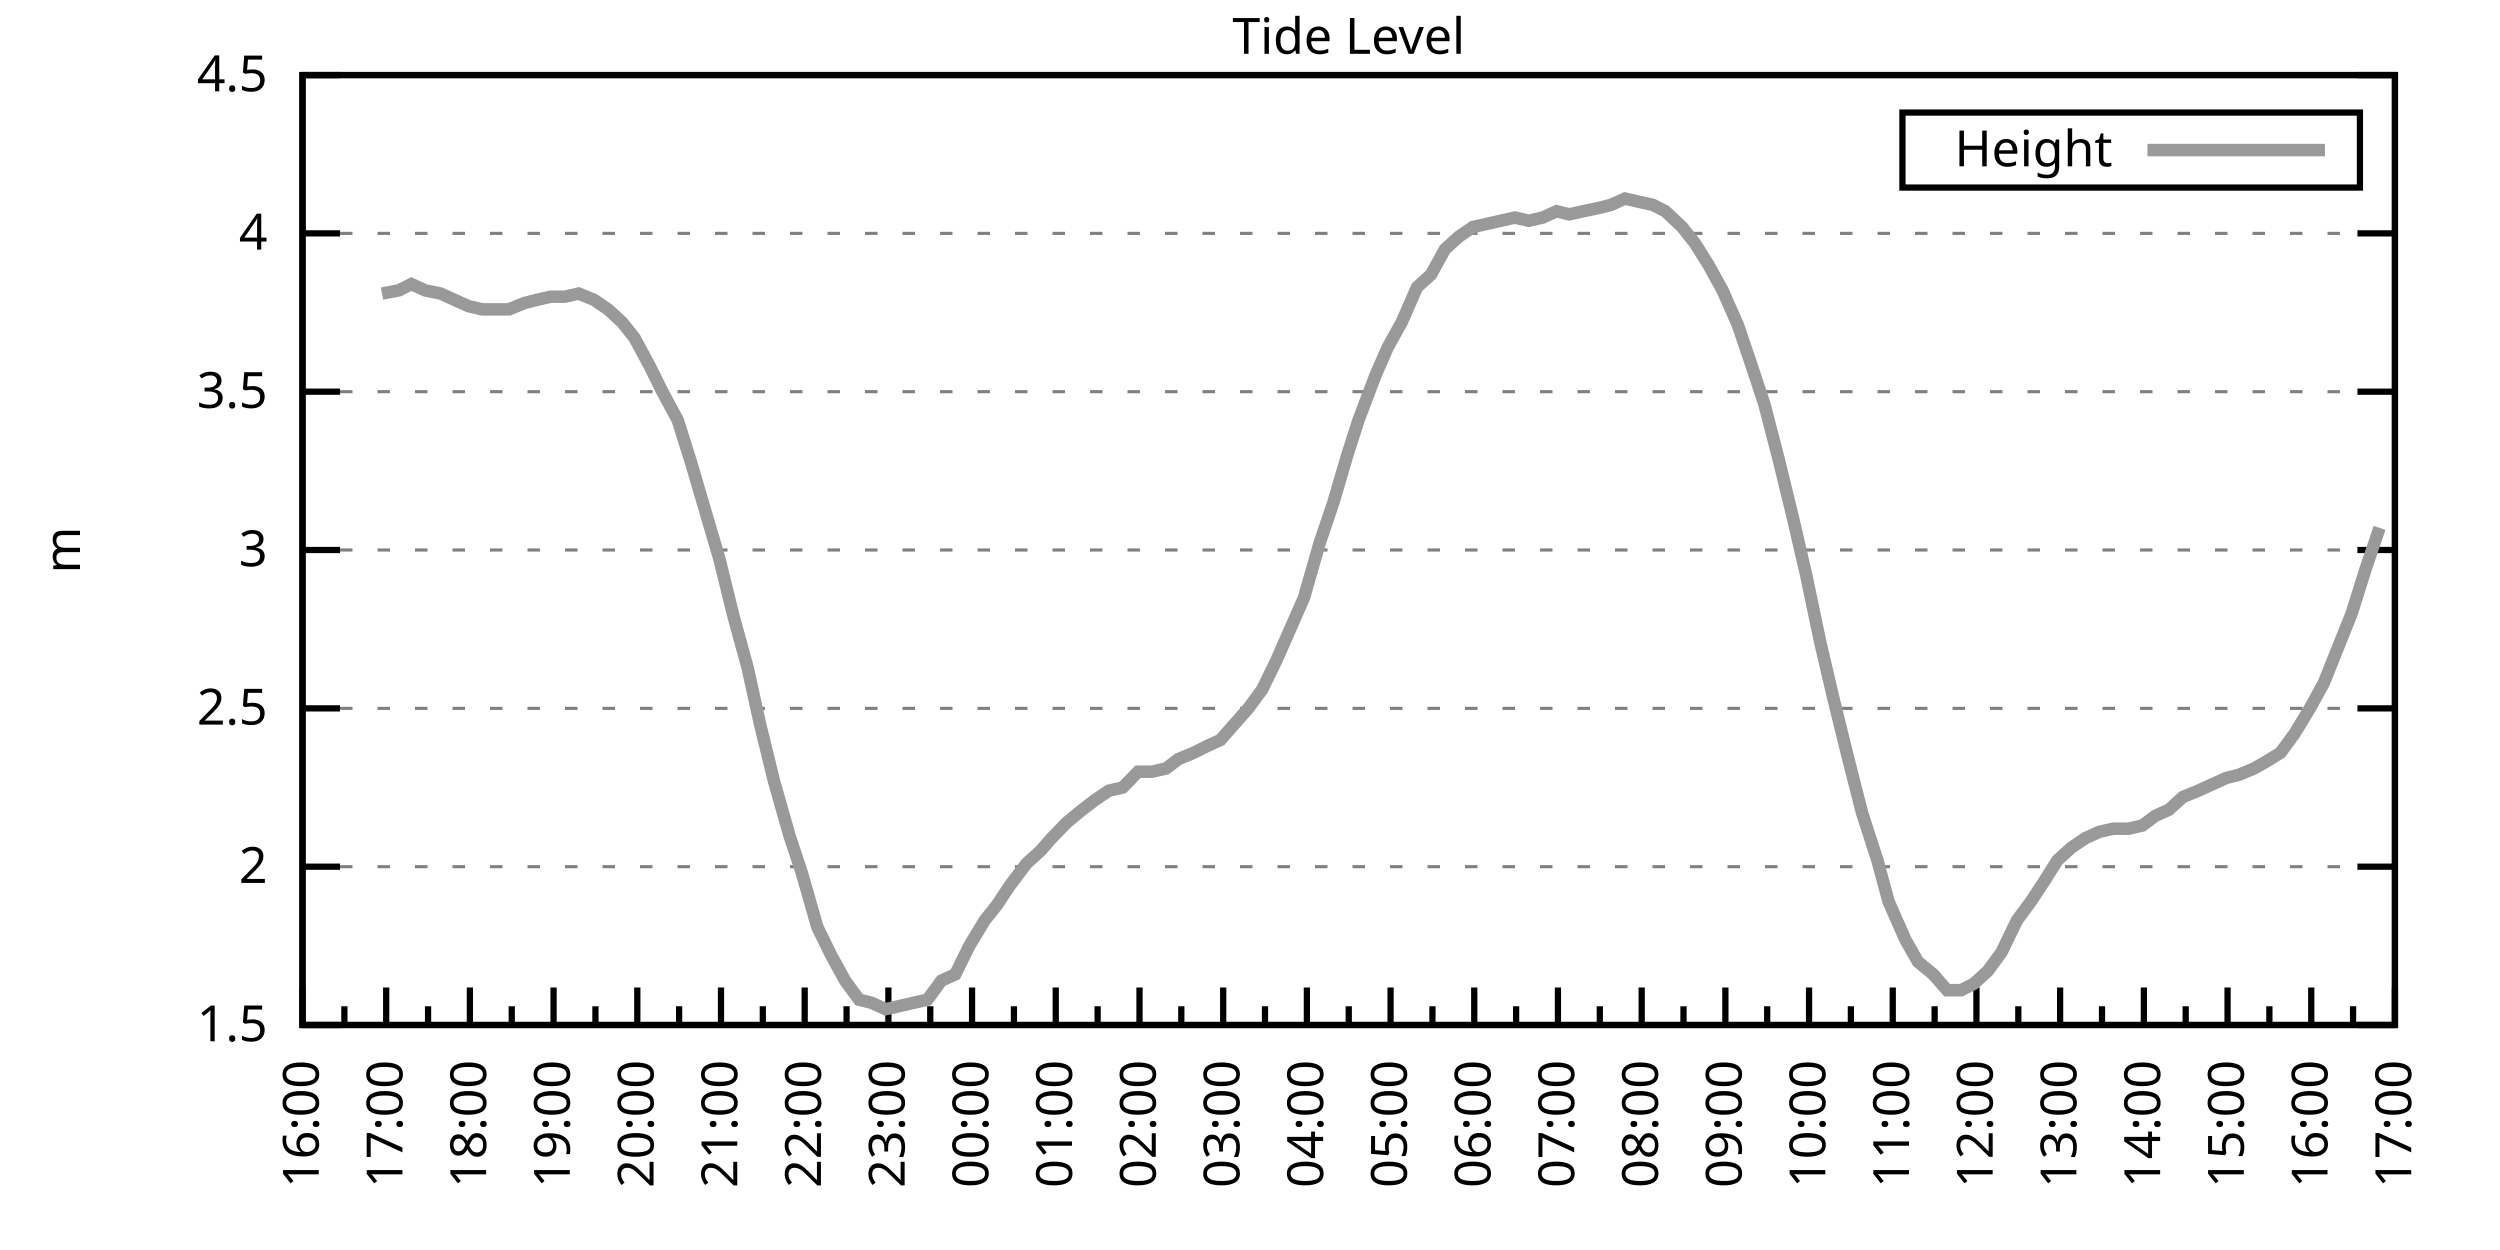
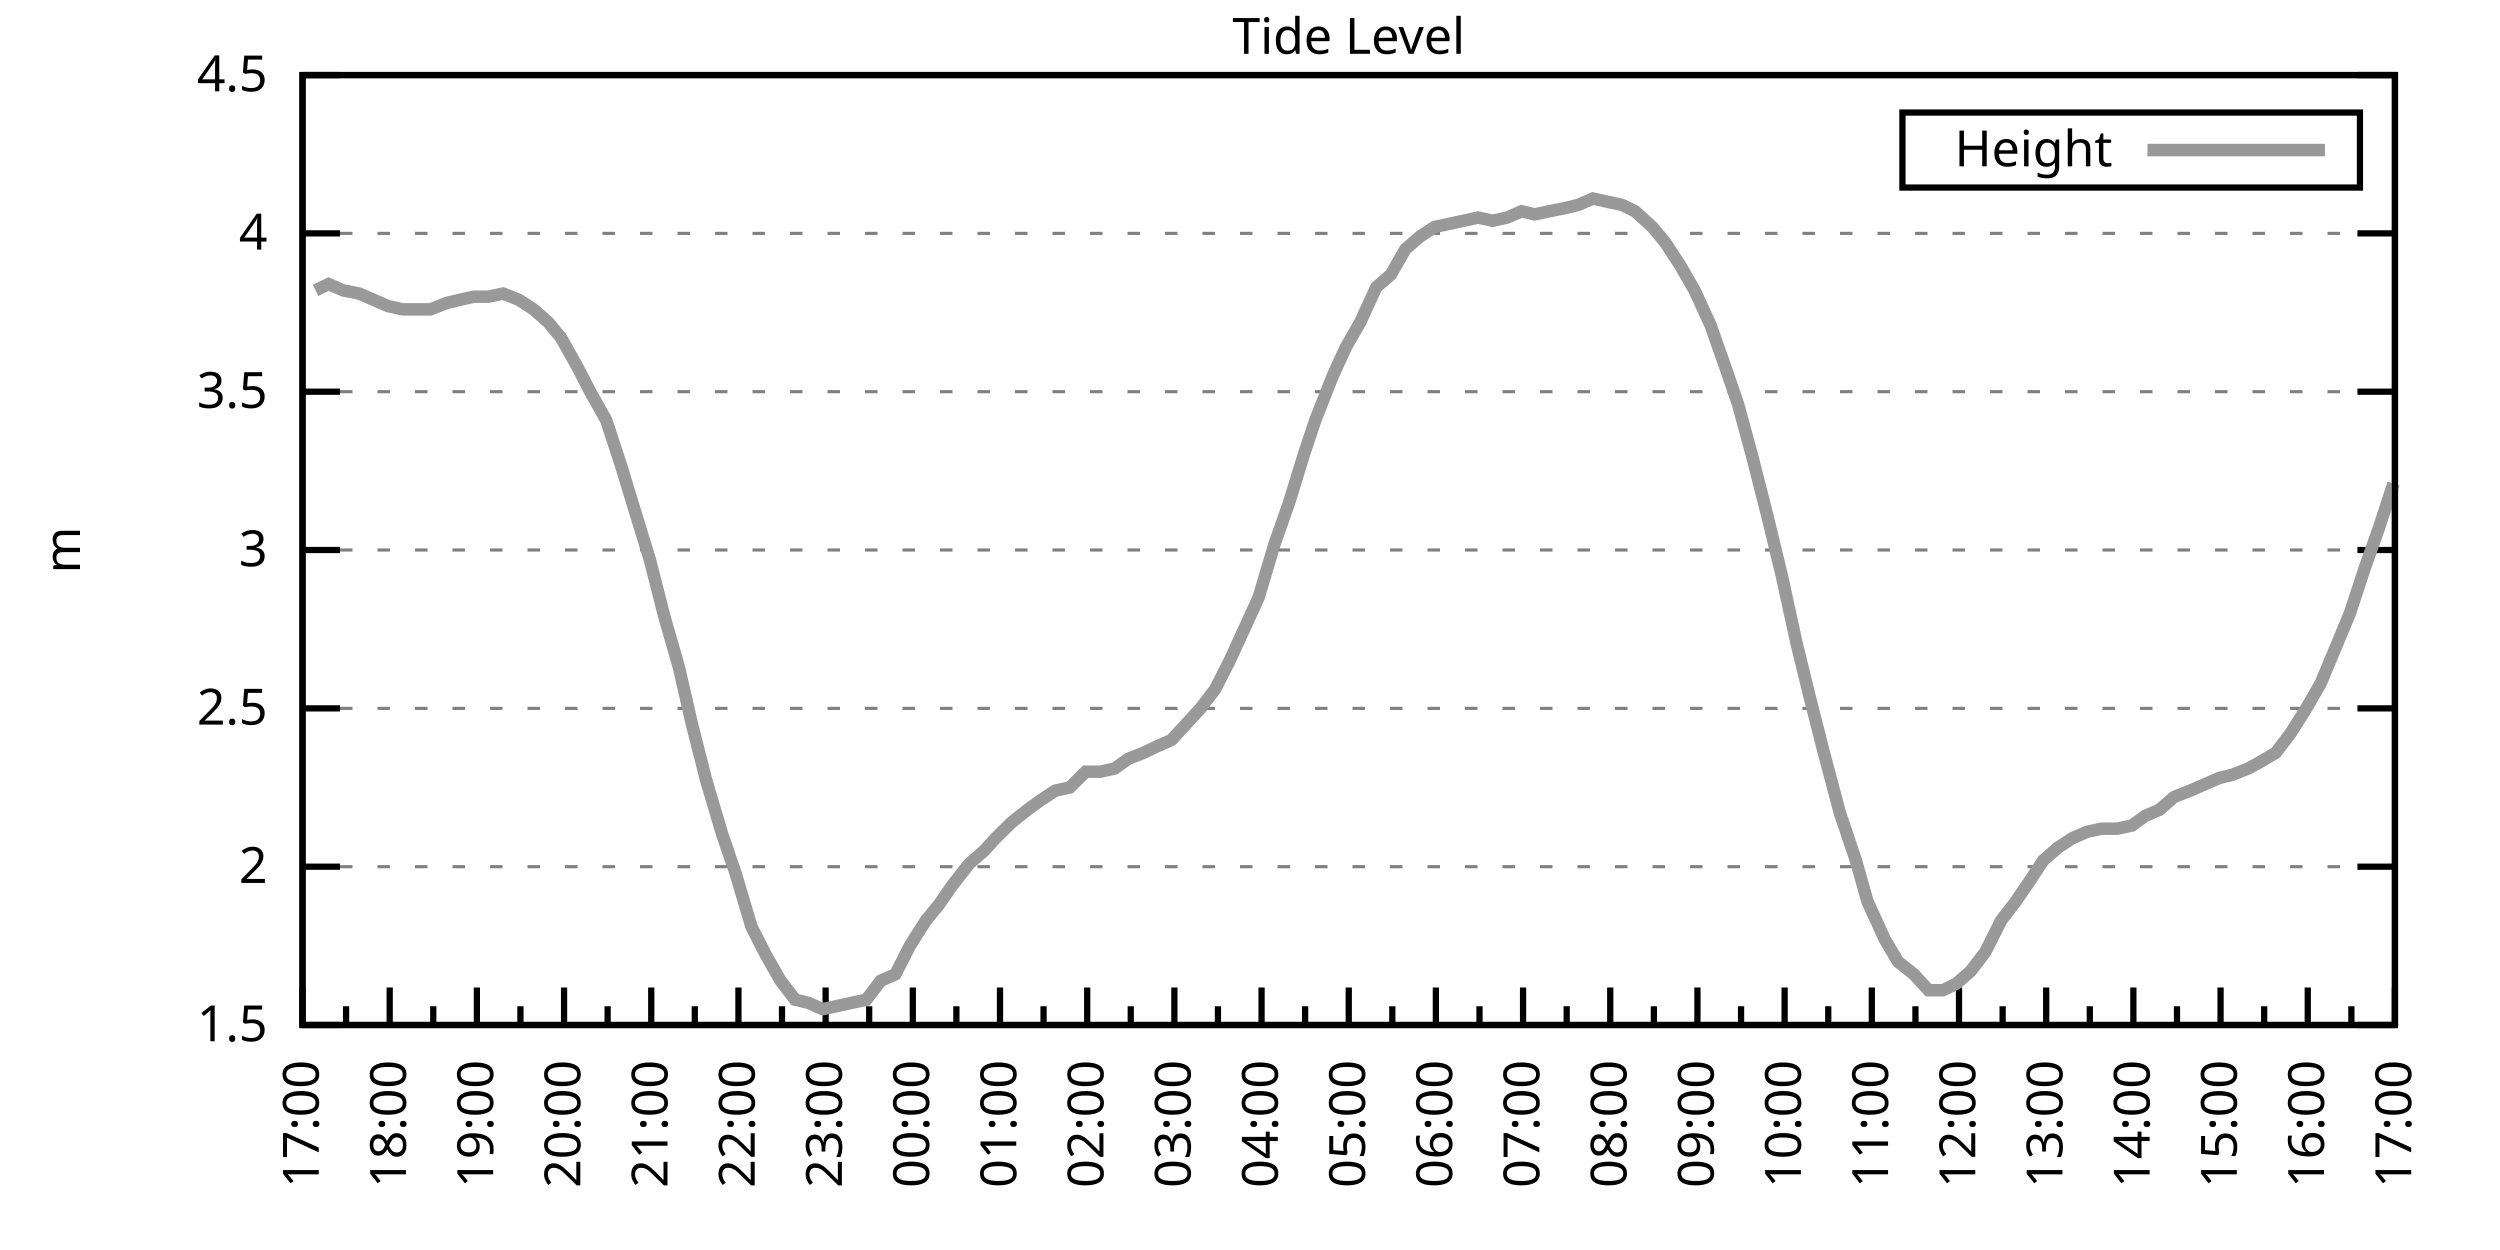
<svg xmlns="http://www.w3.org/2000/svg" xmlns:xlink="http://www.w3.org/1999/xlink" width="400" height="200" viewBox="0 0 400 200">
  <g id="gnuplot_canvas">
    <rect x="0" y="0" width="400" height="200" fill="none" />
    <defs>
      <circle id="gpDot" r="0.5" stroke-width="0.5" stroke="currentColor" />
      <path id="gpPt0" stroke-width="0.333" stroke="currentColor" d="M-1,0 h2 M0,-1 v2" />
      <path id="gpPt1" stroke-width="0.333" stroke="currentColor" d="M-1,-1 L1,1 M1,-1 L-1,1" />
      <path id="gpPt2" stroke-width="0.333" stroke="currentColor" d="M-1,0 L1,0 M0,-1 L0,1 M-1,-1 L1,1 M-1,1 L1,-1" />
      <rect id="gpPt3" stroke-width="0.333" stroke="currentColor" x="-1" y="-1" width="2" height="2" />
      <rect id="gpPt4" stroke-width="0.333" stroke="currentColor" fill="currentColor" x="-1" y="-1" width="2" height="2" />
      <circle id="gpPt5" stroke-width="0.333" stroke="currentColor" cx="0" cy="0" r="1" />
      <use xlink:href="#gpPt5" id="gpPt6" fill="currentColor" stroke="none" />
      <path id="gpPt7" stroke-width="0.333" stroke="currentColor" d="M0,-1.33 L-1.33,0.67 L1.33,0.67 z" />
      <use xlink:href="#gpPt7" id="gpPt8" fill="currentColor" stroke="none" />
      <use xlink:href="#gpPt7" id="gpPt9" stroke="currentColor" transform="rotate(180)" />
      <use xlink:href="#gpPt9" id="gpPt10" fill="currentColor" stroke="none" />
      <use xlink:href="#gpPt3" id="gpPt11" stroke="currentColor" transform="rotate(45)" />
      <use xlink:href="#gpPt11" id="gpPt12" fill="currentColor" stroke="none" />
      <path id="gpPt13" stroke-width="0.333" stroke="currentColor" d="M0,1.330 L1.265,0.411 L0.782,-1.067 L-0.782,-1.076 L-1.265,0.411 z" />
      <use xlink:href="#gpPt13" id="gpPt14" fill="currentColor" stroke="none" />
      <filter id="textbox" filterUnits="objectBoundingBox" x="0" y="0" height="1" width="1">
        <feFlood flood-color="white" flood-opacity="1" result="bgnd" />
        <feComposite in="SourceGraphic" in2="bgnd" operator="atop" />
      </filter>
      <filter id="greybox" filterUnits="objectBoundingBox" x="0" y="0" height="1" width="1">
        <feFlood flood-color="lightgrey" flood-opacity="1" result="grey" />
        <feComposite in="SourceGraphic" in2="grey" operator="atop" />
      </filter>
    </defs>
    <g fill="none" color="white" stroke="currentColor" stroke-width="1.00" stroke-linecap="butt" stroke-linejoin="miter">
</g>
    <g fill="none" color="black" stroke="currentColor" stroke-width="1.00" stroke-linecap="butt" stroke-linejoin="miter">
      <g stroke="none" shape-rendering="crispEdges">
        <polygon fill="rgb(255, 255, 255)" points="48.40,164.00 383.18,164.00 383.18,12.02 48.40,12.02 " />
      </g>
    </g>
    <g fill="none" color="black" stroke="currentColor" stroke-width="1.00" stroke-linecap="butt" stroke-linejoin="miter">
</g>
    <g fill="none" color="black" stroke="black" stroke-width="0.50" stroke-linecap="butt" stroke-linejoin="miter">
</g>
    <g fill="none" color="gray" stroke="currentColor" stroke-width="0.50" stroke-linecap="butt" stroke-linejoin="miter">
      <path stroke="gray" stroke-dasharray="2,4" class="gridline" d="M48.40,164.00 L383.19,164.00  " />
    </g>
    <g fill="none" color="gray" stroke="gray" stroke-width="1.00" stroke-linecap="butt" stroke-linejoin="miter">
</g>
    <g fill="none" color="black" stroke="currentColor" stroke-width="1.00" stroke-linecap="butt" stroke-linejoin="miter">
      <path stroke="black" d="M48.40,164.00 L54.40,164.00 M383.19,164.00 L377.19,164.00  " />
      <g transform="translate(42.80,166.60)" stroke="none" fill="black" font-family="Sans" font-size="8.00" text-anchor="end">
        <text>
          <tspan font-family="Sans"> 1.5</tspan>
        </text>
      </g>
    </g>
    <g fill="none" color="black" stroke="currentColor" stroke-width="1.00" stroke-linecap="butt" stroke-linejoin="miter">
</g>
    <g fill="none" color="black" stroke="black" stroke-width="0.50" stroke-linecap="butt" stroke-linejoin="miter">
</g>
    <g fill="none" color="gray" stroke="currentColor" stroke-width="0.50" stroke-linecap="butt" stroke-linejoin="miter">
      <path stroke="gray" stroke-dasharray="2,4" class="gridline" d="M48.40,138.67 L383.19,138.67  " />
    </g>
    <g fill="none" color="gray" stroke="gray" stroke-width="1.00" stroke-linecap="butt" stroke-linejoin="miter">
</g>
    <g fill="none" color="black" stroke="currentColor" stroke-width="1.00" stroke-linecap="butt" stroke-linejoin="miter">
      <path stroke="black" d="M48.40,138.67 L54.40,138.67 M383.19,138.67 L377.19,138.67  " />
      <g transform="translate(42.80,141.27)" stroke="none" fill="black" font-family="Sans" font-size="8.00" text-anchor="end">
        <text>
          <tspan font-family="Sans"> 2</tspan>
        </text>
      </g>
    </g>
    <g fill="none" color="black" stroke="currentColor" stroke-width="1.00" stroke-linecap="butt" stroke-linejoin="miter">
</g>
    <g fill="none" color="black" stroke="black" stroke-width="0.50" stroke-linecap="butt" stroke-linejoin="miter">
</g>
    <g fill="none" color="gray" stroke="currentColor" stroke-width="0.50" stroke-linecap="butt" stroke-linejoin="miter">
      <path stroke="gray" stroke-dasharray="2,4" class="gridline" d="M48.40,113.34 L383.19,113.34  " />
    </g>
    <g fill="none" color="gray" stroke="gray" stroke-width="1.00" stroke-linecap="butt" stroke-linejoin="miter">
</g>
    <g fill="none" color="black" stroke="currentColor" stroke-width="1.00" stroke-linecap="butt" stroke-linejoin="miter">
      <path stroke="black" d="M48.40,113.34 L54.40,113.34 M383.19,113.34 L377.19,113.34  " />
      <g transform="translate(42.80,115.94)" stroke="none" fill="black" font-family="Sans" font-size="8.00" text-anchor="end">
        <text>
          <tspan font-family="Sans"> 2.5</tspan>
        </text>
      </g>
    </g>
    <g fill="none" color="black" stroke="currentColor" stroke-width="1.00" stroke-linecap="butt" stroke-linejoin="miter">
</g>
    <g fill="none" color="black" stroke="black" stroke-width="0.50" stroke-linecap="butt" stroke-linejoin="miter">
</g>
    <g fill="none" color="gray" stroke="currentColor" stroke-width="0.50" stroke-linecap="butt" stroke-linejoin="miter">
      <path stroke="gray" stroke-dasharray="2,4" class="gridline" d="M48.40,88.00 L383.19,88.00  " />
    </g>
    <g fill="none" color="gray" stroke="gray" stroke-width="1.00" stroke-linecap="butt" stroke-linejoin="miter">
</g>
    <g fill="none" color="black" stroke="currentColor" stroke-width="1.00" stroke-linecap="butt" stroke-linejoin="miter">
      <path stroke="black" d="M48.40,88.00 L54.40,88.00 M383.19,88.00 L377.19,88.00  " />
      <g transform="translate(42.80,90.60)" stroke="none" fill="black" font-family="Sans" font-size="8.00" text-anchor="end">
        <text>
          <tspan font-family="Sans"> 3</tspan>
        </text>
      </g>
    </g>
    <g fill="none" color="black" stroke="currentColor" stroke-width="1.00" stroke-linecap="butt" stroke-linejoin="miter">
</g>
    <g fill="none" color="black" stroke="black" stroke-width="0.50" stroke-linecap="butt" stroke-linejoin="miter">
</g>
    <g fill="none" color="gray" stroke="currentColor" stroke-width="0.50" stroke-linecap="butt" stroke-linejoin="miter">
      <path stroke="gray" stroke-dasharray="2,4" class="gridline" d="M48.40,62.67 L383.19,62.67  " />
    </g>
    <g fill="none" color="gray" stroke="gray" stroke-width="1.00" stroke-linecap="butt" stroke-linejoin="miter">
</g>
    <g fill="none" color="black" stroke="currentColor" stroke-width="1.00" stroke-linecap="butt" stroke-linejoin="miter">
      <path stroke="black" d="M48.40,62.67 L54.40,62.67 M383.19,62.67 L377.19,62.67  " />
      <g transform="translate(42.80,65.27)" stroke="none" fill="black" font-family="Sans" font-size="8.00" text-anchor="end">
        <text>
          <tspan font-family="Sans"> 3.5</tspan>
        </text>
      </g>
    </g>
    <g fill="none" color="black" stroke="currentColor" stroke-width="1.00" stroke-linecap="butt" stroke-linejoin="miter">
</g>
    <g fill="none" color="black" stroke="black" stroke-width="0.50" stroke-linecap="butt" stroke-linejoin="miter">
</g>
    <g fill="none" color="gray" stroke="currentColor" stroke-width="0.50" stroke-linecap="butt" stroke-linejoin="miter">
      <path stroke="gray" stroke-dasharray="2,4" class="gridline" d="M48.40,37.34 L383.19,37.34  " />
    </g>
    <g fill="none" color="gray" stroke="gray" stroke-width="1.00" stroke-linecap="butt" stroke-linejoin="miter">
</g>
    <g fill="none" color="black" stroke="currentColor" stroke-width="1.00" stroke-linecap="butt" stroke-linejoin="miter">
      <path stroke="black" d="M48.40,37.34 L54.40,37.34 M383.19,37.34 L377.19,37.34  " />
      <g transform="translate(42.80,39.94)" stroke="none" fill="black" font-family="Sans" font-size="8.00" text-anchor="end">
        <text>
          <tspan font-family="Sans"> 4</tspan>
        </text>
      </g>
    </g>
    <g fill="none" color="black" stroke="currentColor" stroke-width="1.00" stroke-linecap="butt" stroke-linejoin="miter">
</g>
    <g fill="none" color="black" stroke="black" stroke-width="0.50" stroke-linecap="butt" stroke-linejoin="miter">
</g>
    <g fill="none" color="gray" stroke="currentColor" stroke-width="0.50" stroke-linecap="butt" stroke-linejoin="miter">
      <path stroke="gray" stroke-dasharray="2,4" class="gridline" d="M48.40,12.01 L383.19,12.01  " />
    </g>
    <g fill="none" color="gray" stroke="gray" stroke-width="1.00" stroke-linecap="butt" stroke-linejoin="miter">
</g>
    <g fill="none" color="black" stroke="currentColor" stroke-width="1.00" stroke-linecap="butt" stroke-linejoin="miter">
      <path stroke="black" d="M48.40,12.01 L54.40,12.01 M383.19,12.01 L377.19,12.01  " />
      <g transform="translate(42.80,14.61)" stroke="none" fill="black" font-family="Sans" font-size="8.00" text-anchor="end">
        <text>
          <tspan font-family="Sans"> 4.5</tspan>
        </text>
      </g>
    </g>
    <g fill="none" color="black" stroke="currentColor" stroke-width="1.00" stroke-linecap="butt" stroke-linejoin="miter">
      <path stroke="black" d="M48.40,164.00 L48.40,158.00  " />
      <g transform="translate(51.00,169.60) rotate(270)" stroke="none" fill="black" font-family="Sans" font-size="8.00" text-anchor="end">
        <text>
+           <tspan font-family="Sans">17:00</tspan>
+         </text>
+       </g>
+     </g>
+     <g fill="none" color="black" stroke="currentColor" stroke-width="1.00" stroke-linecap="butt" stroke-linejoin="miter">
+       <path stroke="black" d="M55.37,164.00 L55.37,161.00 M62.35,164.00 L62.35,158.00  " />
+       <g transform="translate(64.95,169.60) rotate(270)" stroke="none" fill="black" font-family="Sans" font-size="8.00" text-anchor="end">
+         <text>
+           <tspan font-family="Sans">18:00</tspan>
+         </text>
+       </g>
+     </g>
+     <g fill="none" color="black" stroke="currentColor" stroke-width="1.00" stroke-linecap="butt" stroke-linejoin="miter">
+       <path stroke="black" d="M69.32,164.00 L69.32,161.00 M76.30,164.00 L76.30,158.00  " />
+       <g transform="translate(78.90,169.60) rotate(270)" stroke="none" fill="black" font-family="Sans" font-size="8.00" text-anchor="end">
+         <text>
+           <tspan font-family="Sans">19:00</tspan>
+         </text>
+       </g>
+     </g>
+     <g fill="none" color="black" stroke="currentColor" stroke-width="1.00" stroke-linecap="butt" stroke-linejoin="miter">
+       <path stroke="black" d="M83.27,164.00 L83.27,161.00 M90.25,164.00 L90.25,158.00  " />
+       <g transform="translate(92.85,169.60) rotate(270)" stroke="none" fill="black" font-family="Sans" font-size="8.00" text-anchor="end">
+         <text>
+           <tspan font-family="Sans">20:00</tspan>
+         </text>
+       </g>
+     </g>
+     <g fill="none" color="black" stroke="currentColor" stroke-width="1.00" stroke-linecap="butt" stroke-linejoin="miter">
+       <path stroke="black" d="M97.22,164.00 L97.22,161.00 M104.20,164.00 L104.20,158.00  " />
+       <g transform="translate(106.80,169.60) rotate(270)" stroke="none" fill="black" font-family="Sans" font-size="8.00" text-anchor="end">
+         <text>
+           <tspan font-family="Sans">21:00</tspan>
+         </text>
+       </g>
+     </g>
+     <g fill="none" color="black" stroke="currentColor" stroke-width="1.00" stroke-linecap="butt" stroke-linejoin="miter">
+       <path stroke="black" d="M111.17,164.00 L111.17,161.00 M118.15,164.00 L118.15,158.00  " />
+       <g transform="translate(120.75,169.60) rotate(270)" stroke="none" fill="black" font-family="Sans" font-size="8.00" text-anchor="end">
+         <text>
+           <tspan font-family="Sans">22:00</tspan>
+         </text>
+       </g>
+     </g>
+     <g fill="none" color="black" stroke="currentColor" stroke-width="1.00" stroke-linecap="butt" stroke-linejoin="miter">
+       <path stroke="black" d="M125.12,164.00 L125.12,161.00 M132.10,164.00 L132.10,158.00  " />
+       <g transform="translate(134.70,169.60) rotate(270)" stroke="none" fill="black" font-family="Sans" font-size="8.00" text-anchor="end">
+         <text>
+           <tspan font-family="Sans">23:00</tspan>
+         </text>
+       </g>
+     </g>
+     <g fill="none" color="black" stroke="currentColor" stroke-width="1.00" stroke-linecap="butt" stroke-linejoin="miter">
+       <path stroke="black" d="M139.07,164.00 L139.07,161.00 M146.05,164.00 L146.05,158.00  " />
+       <g transform="translate(148.65,169.60) rotate(270)" stroke="none" fill="black" font-family="Sans" font-size="8.00" text-anchor="end">
+         <text>
+           <tspan font-family="Sans">00:00</tspan>
+         </text>
+       </g>
+     </g>
+     <g fill="none" color="black" stroke="currentColor" stroke-width="1.00" stroke-linecap="butt" stroke-linejoin="miter">
+       <path stroke="black" d="M153.02,164.00 L153.02,161.00 M160.00,164.00 L160.00,158.00  " />
+       <g transform="translate(162.60,169.60) rotate(270)" stroke="none" fill="black" font-family="Sans" font-size="8.00" text-anchor="end">
+         <text>
+           <tspan font-family="Sans">01:00</tspan>
+         </text>
+       </g>
+     </g>
+     <g fill="none" color="black" stroke="currentColor" stroke-width="1.00" stroke-linecap="butt" stroke-linejoin="miter">
+       <path stroke="black" d="M166.97,164.00 L166.97,161.00 M173.95,164.00 L173.95,158.00  " />
+       <g transform="translate(176.55,169.60) rotate(270)" stroke="none" fill="black" font-family="Sans" font-size="8.00" text-anchor="end">
+         <text>
+           <tspan font-family="Sans">02:00</tspan>
+         </text>
+       </g>
+     </g>
+     <g fill="none" color="black" stroke="currentColor" stroke-width="1.00" stroke-linecap="butt" stroke-linejoin="miter">
+       <path stroke="black" d="M180.92,164.00 L180.92,161.00 M187.90,164.00 L187.90,158.00  " />
+       <g transform="translate(190.50,169.60) rotate(270)" stroke="none" fill="black" font-family="Sans" font-size="8.00" text-anchor="end">
+         <text>
+           <tspan font-family="Sans">03:00</tspan>
+         </text>
+       </g>
+     </g>
+     <g fill="none" color="black" stroke="currentColor" stroke-width="1.00" stroke-linecap="butt" stroke-linejoin="miter">
+       <path stroke="black" d="M194.87,164.00 L194.87,161.00 M201.85,164.00 L201.85,158.00  " />
+       <g transform="translate(204.45,169.60) rotate(270)" stroke="none" fill="black" font-family="Sans" font-size="8.00" text-anchor="end">
+         <text>
+           <tspan font-family="Sans">04:00</tspan>
+         </text>
+       </g>
+     </g>
+     <g fill="none" color="black" stroke="currentColor" stroke-width="1.00" stroke-linecap="butt" stroke-linejoin="miter">
+       <path stroke="black" d="M208.82,164.00 L208.82,161.00 M215.80,164.00 L215.80,158.00  " />
+       <g transform="translate(218.40,169.60) rotate(270)" stroke="none" fill="black" font-family="Sans" font-size="8.00" text-anchor="end">
+         <text>
+           <tspan font-family="Sans">05:00</tspan>
+         </text>
+       </g>
+     </g>
+     <g fill="none" color="black" stroke="currentColor" stroke-width="1.00" stroke-linecap="butt" stroke-linejoin="miter">
+       <path stroke="black" d="M222.77,164.00 L222.77,161.00 M229.74,164.00 L229.74,158.00  " />
+       <g transform="translate(232.34,169.60) rotate(270)" stroke="none" fill="black" font-family="Sans" font-size="8.00" text-anchor="end">
+         <text>
+           <tspan font-family="Sans">06:00</tspan>
+         </text>
+       </g>
+     </g>
+     <g fill="none" color="black" stroke="currentColor" stroke-width="1.00" stroke-linecap="butt" stroke-linejoin="miter">
+       <path stroke="black" d="M236.72,164.00 L236.72,161.00 M243.69,164.00 L243.69,158.00  " />
+       <g transform="translate(246.29,169.60) rotate(270)" stroke="none" fill="black" font-family="Sans" font-size="8.00" text-anchor="end">
+         <text>
+           <tspan font-family="Sans">07:00</tspan>
+         </text>
+       </g>
+     </g>
+     <g fill="none" color="black" stroke="currentColor" stroke-width="1.00" stroke-linecap="butt" stroke-linejoin="miter">
+       <path stroke="black" d="M250.67,164.00 L250.67,161.00 M257.64,164.00 L257.64,158.00  " />
+       <g transform="translate(260.24,169.60) rotate(270)" stroke="none" fill="black" font-family="Sans" font-size="8.00" text-anchor="end">
+         <text>
+           <tspan font-family="Sans">08:00</tspan>
+         </text>
+       </g>
+     </g>
+     <g fill="none" color="black" stroke="currentColor" stroke-width="1.00" stroke-linecap="butt" stroke-linejoin="miter">
+       <path stroke="black" d="M264.62,164.00 L264.62,161.00 M271.59,164.00 L271.59,158.00  " />
+       <g transform="translate(274.19,169.60) rotate(270)" stroke="none" fill="black" font-family="Sans" font-size="8.00" text-anchor="end">
+         <text>
+           <tspan font-family="Sans">09:00</tspan>
+         </text>
+       </g>
+     </g>
+     <g fill="none" color="black" stroke="currentColor" stroke-width="1.00" stroke-linecap="butt" stroke-linejoin="miter">
+       <path stroke="black" d="M278.57,164.00 L278.57,161.00 M285.54,164.00 L285.54,158.00  " />
+       <g transform="translate(288.14,169.60) rotate(270)" stroke="none" fill="black" font-family="Sans" font-size="8.00" text-anchor="end">
+         <text>
+           <tspan font-family="Sans">10:00</tspan>
+         </text>
+       </g>
+     </g>
+     <g fill="none" color="black" stroke="currentColor" stroke-width="1.00" stroke-linecap="butt" stroke-linejoin="miter">
+       <path stroke="black" d="M292.52,164.00 L292.52,161.00 M299.49,164.00 L299.49,158.00  " />
+       <g transform="translate(302.09,169.60) rotate(270)" stroke="none" fill="black" font-family="Sans" font-size="8.00" text-anchor="end">
+         <text>
+           <tspan font-family="Sans">11:00</tspan>
+         </text>
+       </g>
+     </g>
+     <g fill="none" color="black" stroke="currentColor" stroke-width="1.00" stroke-linecap="butt" stroke-linejoin="miter">
+       <path stroke="black" d="M306.47,164.00 L306.47,161.00 M313.44,164.00 L313.44,158.00  " />
+       <g transform="translate(316.04,169.60) rotate(270)" stroke="none" fill="black" font-family="Sans" font-size="8.00" text-anchor="end">
+         <text>
+           <tspan font-family="Sans">12:00</tspan>
+         </text>
+       </g>
+     </g>
+     <g fill="none" color="black" stroke="currentColor" stroke-width="1.00" stroke-linecap="butt" stroke-linejoin="miter">
+       <path stroke="black" d="M320.42,164.00 L320.42,161.00 M327.39,164.00 L327.39,158.00  " />
+       <g transform="translate(329.99,169.60) rotate(270)" stroke="none" fill="black" font-family="Sans" font-size="8.00" text-anchor="end">
+         <text>
+           <tspan font-family="Sans">13:00</tspan>
+         </text>
+       </g>
+     </g>
+     <g fill="none" color="black" stroke="currentColor" stroke-width="1.00" stroke-linecap="butt" stroke-linejoin="miter">
+       <path stroke="black" d="M334.37,164.00 L334.37,161.00 M341.34,164.00 L341.34,158.00  " />
+       <g transform="translate(343.94,169.60) rotate(270)" stroke="none" fill="black" font-family="Sans" font-size="8.00" text-anchor="end">
+         <text>
+           <tspan font-family="Sans">14:00</tspan>
+         </text>
+       </g>
+     </g>
+     <g fill="none" color="black" stroke="currentColor" stroke-width="1.00" stroke-linecap="butt" stroke-linejoin="miter">
+       <path stroke="black" d="M348.32,164.00 L348.32,161.00 M355.29,164.00 L355.29,158.00  " />
+       <g transform="translate(357.89,169.60) rotate(270)" stroke="none" fill="black" font-family="Sans" font-size="8.00" text-anchor="end">
+         <text>
+           <tspan font-family="Sans">15:00</tspan>
+         </text>
+       </g>
+     </g>
+     <g fill="none" color="black" stroke="currentColor" stroke-width="1.00" stroke-linecap="butt" stroke-linejoin="miter">
+       <path stroke="black" d="M362.27,164.00 L362.27,161.00 M369.24,164.00 L369.24,158.00  " />
+       <g transform="translate(371.84,169.60) rotate(270)" stroke="none" fill="black" font-family="Sans" font-size="8.00" text-anchor="end">
+         <text>
          <tspan font-family="Sans">16:00</tspan>
        </text>
      </g>
    </g>
    <g fill="none" color="black" stroke="currentColor" stroke-width="1.00" stroke-linecap="butt" stroke-linejoin="miter">
-       <path stroke="black" d="M55.10,164.00 L55.10,161.00 M61.79,164.00 L61.79,158.00  " />
-       <g transform="translate(64.39,169.60) rotate(270)" stroke="none" fill="black" font-family="Sans" font-size="8.00" text-anchor="end">
-         <text>
-           <tspan font-family="Sans">17:00</tspan>
-         </text>
-       </g>
-     </g>
-     <g fill="none" color="black" stroke="currentColor" stroke-width="1.00" stroke-linecap="butt" stroke-linejoin="miter">
-       <path stroke="black" d="M68.49,164.00 L68.49,161.00 M75.18,164.00 L75.18,158.00  " />
-       <g transform="translate(77.78,169.60) rotate(270)" stroke="none" fill="black" font-family="Sans" font-size="8.00" text-anchor="end">
-         <text>
-           <tspan font-family="Sans">18:00</tspan>
-         </text>
-       </g>
-     </g>
-     <g fill="none" color="black" stroke="currentColor" stroke-width="1.00" stroke-linecap="butt" stroke-linejoin="miter">
-       <path stroke="black" d="M81.88,164.00 L81.88,161.00 M88.57,164.00 L88.57,158.00  " />
-       <g transform="translate(91.17,169.60) rotate(270)" stroke="none" fill="black" font-family="Sans" font-size="8.00" text-anchor="end">
-         <text>
-           <tspan font-family="Sans">19:00</tspan>
-         </text>
-       </g>
-     </g>
-     <g fill="none" color="black" stroke="currentColor" stroke-width="1.00" stroke-linecap="butt" stroke-linejoin="miter">
-       <path stroke="black" d="M95.27,164.00 L95.27,161.00 M101.97,164.00 L101.97,158.00  " />
-       <g transform="translate(104.57,169.60) rotate(270)" stroke="none" fill="black" font-family="Sans" font-size="8.00" text-anchor="end">
-         <text>
-           <tspan font-family="Sans">20:00</tspan>
-         </text>
-       </g>
-     </g>
-     <g fill="none" color="black" stroke="currentColor" stroke-width="1.00" stroke-linecap="butt" stroke-linejoin="miter">
-       <path stroke="black" d="M108.66,164.00 L108.66,161.00 M115.36,164.00 L115.36,158.00  " />
-       <g transform="translate(117.96,169.60) rotate(270)" stroke="none" fill="black" font-family="Sans" font-size="8.00" text-anchor="end">
-         <text>
-           <tspan font-family="Sans">21:00</tspan>
-         </text>
-       </g>
-     </g>
-     <g fill="none" color="black" stroke="currentColor" stroke-width="1.00" stroke-linecap="butt" stroke-linejoin="miter">
-       <path stroke="black" d="M122.05,164.00 L122.05,161.00 M128.75,164.00 L128.75,158.00  " />
-       <g transform="translate(131.35,169.60) rotate(270)" stroke="none" fill="black" font-family="Sans" font-size="8.00" text-anchor="end">
-         <text>
-           <tspan font-family="Sans">22:00</tspan>
-         </text>
-       </g>
-     </g>
-     <g fill="none" color="black" stroke="currentColor" stroke-width="1.00" stroke-linecap="butt" stroke-linejoin="miter">
-       <path stroke="black" d="M135.45,164.00 L135.45,161.00 M142.14,164.00 L142.14,158.00  " />
-       <g transform="translate(144.74,169.60) rotate(270)" stroke="none" fill="black" font-family="Sans" font-size="8.00" text-anchor="end">
-         <text>
-           <tspan font-family="Sans">23:00</tspan>
-         </text>
-       </g>
-     </g>
-     <g fill="none" color="black" stroke="currentColor" stroke-width="1.00" stroke-linecap="butt" stroke-linejoin="miter">
-       <path stroke="black" d="M148.84,164.00 L148.84,161.00 M155.53,164.00 L155.53,158.00  " />
-       <g transform="translate(158.13,169.60) rotate(270)" stroke="none" fill="black" font-family="Sans" font-size="8.00" text-anchor="end">
-         <text>
-           <tspan font-family="Sans">00:00</tspan>
-         </text>
-       </g>
-     </g>
-     <g fill="none" color="black" stroke="currentColor" stroke-width="1.00" stroke-linecap="butt" stroke-linejoin="miter">
-       <path stroke="black" d="M162.23,164.00 L162.23,161.00 M168.92,164.00 L168.92,158.00  " />
-       <g transform="translate(171.52,169.60) rotate(270)" stroke="none" fill="black" font-family="Sans" font-size="8.00" text-anchor="end">
-         <text>
-           <tspan font-family="Sans">01:00</tspan>
-         </text>
-       </g>
-     </g>
-     <g fill="none" color="black" stroke="currentColor" stroke-width="1.00" stroke-linecap="butt" stroke-linejoin="miter">
-       <path stroke="black" d="M175.62,164.00 L175.62,161.00 M182.32,164.00 L182.32,158.00  " />
-       <g transform="translate(184.92,169.60) rotate(270)" stroke="none" fill="black" font-family="Sans" font-size="8.00" text-anchor="end">
-         <text>
-           <tspan font-family="Sans">02:00</tspan>
-         </text>
-       </g>
-     </g>
-     <g fill="none" color="black" stroke="currentColor" stroke-width="1.00" stroke-linecap="butt" stroke-linejoin="miter">
-       <path stroke="black" d="M189.01,164.00 L189.01,161.00 M195.71,164.00 L195.71,158.00  " />
-       <g transform="translate(198.31,169.60) rotate(270)" stroke="none" fill="black" font-family="Sans" font-size="8.00" text-anchor="end">
-         <text>
-           <tspan font-family="Sans">03:00</tspan>
-         </text>
-       </g>
-     </g>
-     <g fill="none" color="black" stroke="currentColor" stroke-width="1.00" stroke-linecap="butt" stroke-linejoin="miter">
-       <path stroke="black" d="M202.40,164.00 L202.40,161.00 M209.10,164.00 L209.10,158.00  " />
-       <g transform="translate(211.70,169.60) rotate(270)" stroke="none" fill="black" font-family="Sans" font-size="8.00" text-anchor="end">
-         <text>
-           <tspan font-family="Sans">04:00</tspan>
-         </text>
-       </g>
-     </g>
-     <g fill="none" color="black" stroke="currentColor" stroke-width="1.00" stroke-linecap="butt" stroke-linejoin="miter">
-       <path stroke="black" d="M215.80,164.00 L215.80,161.00 M222.49,164.00 L222.49,158.00  " />
-       <g transform="translate(225.09,169.60) rotate(270)" stroke="none" fill="black" font-family="Sans" font-size="8.00" text-anchor="end">
-         <text>
-           <tspan font-family="Sans">05:00</tspan>
-         </text>
-       </g>
-     </g>
-     <g fill="none" color="black" stroke="currentColor" stroke-width="1.00" stroke-linecap="butt" stroke-linejoin="miter">
-       <path stroke="black" d="M229.19,164.00 L229.19,161.00 M235.88,164.00 L235.88,158.00  " />
-       <g transform="translate(238.48,169.60) rotate(270)" stroke="none" fill="black" font-family="Sans" font-size="8.00" text-anchor="end">
-         <text>
-           <tspan font-family="Sans">06:00</tspan>
-         </text>
-       </g>
-     </g>
-     <g fill="none" color="black" stroke="currentColor" stroke-width="1.00" stroke-linecap="butt" stroke-linejoin="miter">
-       <path stroke="black" d="M242.58,164.00 L242.58,161.00 M249.27,164.00 L249.27,158.00  " />
-       <g transform="translate(251.87,169.60) rotate(270)" stroke="none" fill="black" font-family="Sans" font-size="8.00" text-anchor="end">
-         <text>
-           <tspan font-family="Sans">07:00</tspan>
-         </text>
-       </g>
-     </g>
-     <g fill="none" color="black" stroke="currentColor" stroke-width="1.00" stroke-linecap="butt" stroke-linejoin="miter">
-       <path stroke="black" d="M255.97,164.00 L255.97,161.00 M262.67,164.00 L262.67,158.00  " />
-       <g transform="translate(265.27,169.60) rotate(270)" stroke="none" fill="black" font-family="Sans" font-size="8.00" text-anchor="end">
-         <text>
-           <tspan font-family="Sans">08:00</tspan>
-         </text>
-       </g>
-     </g>
-     <g fill="none" color="black" stroke="currentColor" stroke-width="1.00" stroke-linecap="butt" stroke-linejoin="miter">
-       <path stroke="black" d="M269.36,164.00 L269.36,161.00 M276.06,164.00 L276.06,158.00  " />
-       <g transform="translate(278.66,169.60) rotate(270)" stroke="none" fill="black" font-family="Sans" font-size="8.00" text-anchor="end">
-         <text>
-           <tspan font-family="Sans">09:00</tspan>
-         </text>
-       </g>
-     </g>
-     <g fill="none" color="black" stroke="currentColor" stroke-width="1.00" stroke-linecap="butt" stroke-linejoin="miter">
-       <path stroke="black" d="M282.75,164.00 L282.75,161.00 M289.45,164.00 L289.45,158.00  " />
-       <g transform="translate(292.05,169.60) rotate(270)" stroke="none" fill="black" font-family="Sans" font-size="8.00" text-anchor="end">
-         <text>
-           <tspan font-family="Sans">10:00</tspan>
-         </text>
-       </g>
-     </g>
-     <g fill="none" color="black" stroke="currentColor" stroke-width="1.00" stroke-linecap="butt" stroke-linejoin="miter">
-       <path stroke="black" d="M296.14,164.00 L296.14,161.00 M302.84,164.00 L302.84,158.00  " />
-       <g transform="translate(305.44,169.60) rotate(270)" stroke="none" fill="black" font-family="Sans" font-size="8.00" text-anchor="end">
-         <text>
-           <tspan font-family="Sans">11:00</tspan>
-         </text>
-       </g>
-     </g>
-     <g fill="none" color="black" stroke="currentColor" stroke-width="1.00" stroke-linecap="butt" stroke-linejoin="miter">
-       <path stroke="black" d="M309.54,164.00 L309.54,161.00 M316.23,164.00 L316.23,158.00  " />
-       <g transform="translate(318.83,169.60) rotate(270)" stroke="none" fill="black" font-family="Sans" font-size="8.00" text-anchor="end">
-         <text>
-           <tspan font-family="Sans">12:00</tspan>
-         </text>
-       </g>
-     </g>
-     <g fill="none" color="black" stroke="currentColor" stroke-width="1.00" stroke-linecap="butt" stroke-linejoin="miter">
-       <path stroke="black" d="M322.93,164.00 L322.93,161.00 M329.62,164.00 L329.62,158.00  " />
-       <g transform="translate(332.22,169.60) rotate(270)" stroke="none" fill="black" font-family="Sans" font-size="8.00" text-anchor="end">
-         <text>
-           <tspan font-family="Sans">13:00</tspan>
-         </text>
-       </g>
-     </g>
-     <g fill="none" color="black" stroke="currentColor" stroke-width="1.00" stroke-linecap="butt" stroke-linejoin="miter">
-       <path stroke="black" d="M336.32,164.00 L336.32,161.00 M343.02,164.00 L343.02,158.00  " />
-       <g transform="translate(345.62,169.60) rotate(270)" stroke="none" fill="black" font-family="Sans" font-size="8.00" text-anchor="end">
-         <text>
-           <tspan font-family="Sans">14:00</tspan>
-         </text>
-       </g>
-     </g>
-     <g fill="none" color="black" stroke="currentColor" stroke-width="1.00" stroke-linecap="butt" stroke-linejoin="miter">
-       <path stroke="black" d="M349.71,164.00 L349.71,161.00 M356.41,164.00 L356.41,158.00  " />
-       <g transform="translate(359.01,169.60) rotate(270)" stroke="none" fill="black" font-family="Sans" font-size="8.00" text-anchor="end">
-         <text>
-           <tspan font-family="Sans">15:00</tspan>
-         </text>
-       </g>
-     </g>
-     <g fill="none" color="black" stroke="currentColor" stroke-width="1.00" stroke-linecap="butt" stroke-linejoin="miter">
-       <path stroke="black" d="M363.10,164.00 L363.10,161.00 M369.80,164.00 L369.80,158.00  " />
-       <g transform="translate(372.40,169.60) rotate(270)" stroke="none" fill="black" font-family="Sans" font-size="8.00" text-anchor="end">
-         <text>
-           <tspan font-family="Sans">16:00</tspan>
-         </text>
-       </g>
-     </g>
-     <g fill="none" color="black" stroke="currentColor" stroke-width="1.00" stroke-linecap="butt" stroke-linejoin="miter">
-       <path stroke="black" d="M376.49,164.00 L376.49,161.00 M383.19,164.00 L383.19,158.00  " />
+       <path stroke="black" d="M376.22,164.00 L376.22,161.00 M383.19,164.00 L383.19,158.00  " />
      <g transform="translate(385.79,169.60) rotate(270)" stroke="none" fill="black" font-family="Sans" font-size="8.00" text-anchor="end">
        <text>
          <tspan font-family="Sans">17:00</tspan>
        </text>
      </g>
    </g>
    <g fill="none" color="black" stroke="currentColor" stroke-width="1.00" stroke-linecap="butt" stroke-linejoin="miter">
</g>
    <g fill="none" color="black" stroke="currentColor" stroke-width="1.00" stroke-linecap="butt" stroke-linejoin="miter">
      <path stroke="black" d="M48.40,12.01 L48.40,164.00 L383.19,164.00 L383.19,12.01 L48.40,12.01 Z  " />
    </g>
    <g fill="none" color="black" stroke="currentColor" stroke-width="1.00" stroke-linecap="butt" stroke-linejoin="miter">
      <g transform="translate(12.80,88.01) rotate(270)" stroke="none" fill="black" font-family="Sans" font-size="8.00" text-anchor="middle">
        <text>
          <tspan font-family="Sans">m</tspan>
        </text>
      </g>
    </g>
    <g fill="none" color="black" stroke="currentColor" stroke-width="1.00" stroke-linecap="butt" stroke-linejoin="miter">
</g>
    <g fill="none" color="black" stroke="currentColor" stroke-width="1.00" stroke-linecap="butt" stroke-linejoin="miter">
      <path stroke="black" d="M304.39,30.01 L304.39,18.01 L377.59,18.01 L377.59,30.01 L304.39,30.01 Z  " />
    </g>
    <g id="Tide_level_plot_1">
      <g fill="none" color="white" stroke="black" stroke-width="2.00" stroke-linecap="butt" stroke-linejoin="miter">
</g>
      <g fill="none" color="black" stroke="currentColor" stroke-width="2.00" stroke-linecap="butt" stroke-linejoin="miter">
        <g transform="translate(337.99,26.61)" stroke="none" fill="black" font-family="Sans" font-size="8.00" text-anchor="end">
          <text>
            <tspan font-family="Sans">Height</tspan>
          </text>
        </g>
      </g>
      <g fill="none" color="black" stroke="currentColor" stroke-width="2.00" stroke-linecap="butt" stroke-linejoin="miter">
-         <path stroke="rgb(153, 153, 153)" d="M343.59,24.01 L371.99,24.01 M61.12,46.97 L63.80,46.46 L65.81,45.45 L68.04,46.46 L70.50,46.97 L72.73,47.98   L74.96,48.99 L77.19,49.50 L79.20,49.50 L81.43,49.50 L83.89,48.49 L85.90,47.98 L88.13,47.47 L90.36,47.47   L92.59,46.97 L95.05,47.98 L97.28,49.50 L99.51,51.53 L101.52,54.06 L103.98,58.62 L105.98,62.67 L108.44,67.23   L110.67,74.33 L112.90,81.93 L115.13,89.52 L117.37,98.64 L119.60,106.75 L121.61,115.87 L123.84,124.99 L126.29,133.60   L128.30,139.68 L130.76,148.29 L132.99,152.85 L135.22,156.91 L137.45,159.95 L139.46,160.45 L141.69,161.47 L143.93,160.96   L146.16,160.45 L148.39,159.95 L150.62,156.91 L152.85,155.89 L155.09,151.33 L157.54,147.28 L159.55,144.75 L161.56,141.71   L164.24,138.16 L166.47,136.14 L168.25,134.11 L170.71,131.58 L173.17,129.55 L175.17,128.03 L177.41,126.51 L179.64,126.00   L182.09,123.47 L184.32,123.47 L186.56,122.96 L188.57,121.44 L191.02,120.43 L193.03,119.42 L195.26,118.40 L197.49,115.87   L199.73,113.34 L201.96,110.30 L204.19,105.74 L206.42,100.67 L208.65,95.60 L211.11,86.99 L213.34,80.41 L215.57,72.81   L217.36,67.23 L220.04,60.14 L222.04,55.58 L224.28,51.53 L226.73,45.95 L228.96,43.93 L231.20,39.87 L233.43,37.85   L235.66,36.33 L237.89,35.82 L240.12,35.32 L242.36,34.81 L244.59,35.32 L246.82,34.81 L249.05,33.80 L251.06,34.30   L253.29,33.80 L255.75,33.29 L257.76,32.78 L259.99,31.77 L262.22,32.28 L264.45,32.78 L266.46,33.80 L269.14,36.33   L271.15,38.86 L273.38,42.41 L275.61,46.46 L278.07,52.03 L280.30,58.62 L282.31,64.70 L284.54,73.31 L286.77,82.43   L289.00,92.06 L291.23,102.70 L293.24,111.31 L295.48,120.43 L297.93,130.06 L300.39,137.66 L302.17,144.24 L304.85,150.32   L306.86,153.87 L309.31,155.89 L311.54,158.43 L313.78,158.43 L315.79,157.41 L318.02,155.39 L320.25,152.35 L322.70,147.28   L324.94,144.24 L326.95,141.20 L329.18,137.66 L331.41,135.63 L333.64,134.11 L335.87,133.10 L338.10,132.59 L340.56,132.59   L342.79,132.08 L344.80,130.56 L347.03,129.55 L349.26,127.52 L351.72,126.51 L353.95,125.50 L356.18,124.48 L358.19,123.98   L360.65,122.96 L362.43,121.95 L364.89,120.43 L367.12,117.39 L369.58,113.34 L371.81,109.28 L374.04,103.71 L376.27,98.14   L378.50,91.04 L380.73,84.46  " />
+         <path stroke="rgb(153, 153, 153)" d="M343.59,24.01 L371.99,24.01 M50.49,46.46 L52.58,45.45 L54.91,46.46 L57.47,46.97 L59.79,47.98 L62.12,48.99   L64.44,49.50 L66.53,49.50 L68.86,49.50 L71.42,48.49 L73.51,47.98 L75.83,47.47 L78.16,47.47 L80.48,46.97   L83.04,47.98 L85.37,49.50 L87.69,51.53 L89.78,54.06 L92.34,58.62 L94.43,62.67 L96.99,67.23 L99.32,74.33   L101.64,81.93 L103.97,89.52 L106.29,98.64 L108.62,106.75 L110.71,115.87 L113.03,124.99 L115.59,133.60 L117.68,139.68   L120.24,148.29 L122.57,152.85 L124.89,156.91 L127.22,159.95 L129.31,160.45 L131.63,161.47 L133.96,160.96 L136.28,160.45   L138.61,159.95 L140.93,156.91 L143.26,155.89 L145.58,151.33 L148.14,147.28 L150.23,144.75 L152.32,141.71 L155.11,138.16   L157.44,136.14 L159.30,134.11 L161.86,131.58 L164.41,129.55 L166.51,128.03 L168.83,126.51 L171.16,126.00 L173.71,123.47   L176.04,123.47 L178.36,122.96 L180.46,121.44 L183.01,120.43 L185.11,119.42 L187.43,118.40 L189.76,115.87 L192.08,113.34   L194.41,110.30 L196.73,105.74 L199.06,100.67 L201.38,95.60 L203.94,86.99 L206.26,80.41 L208.59,72.81 L210.45,67.23   L213.24,60.14 L215.33,55.58 L217.65,51.53 L220.21,45.95 L222.54,43.93 L224.86,39.87 L227.19,37.85 L229.51,36.33   L231.84,35.82 L234.16,35.32 L236.49,34.81 L238.81,35.32 L241.14,34.81 L243.46,33.80 L245.55,34.30 L247.88,33.80   L250.44,33.29 L252.53,32.78 L254.85,31.77 L257.18,32.28 L259.50,32.78 L261.60,33.80 L264.39,36.33 L266.48,38.86   L268.80,42.41 L271.13,46.46 L273.69,52.03 L276.01,58.62 L278.10,64.70 L280.43,73.31 L282.75,82.43 L285.08,92.06   L287.40,102.70 L289.50,111.31 L291.82,120.43 L294.38,130.06 L296.94,137.66 L298.80,144.24 L301.58,150.32 L303.68,153.87   L306.23,155.89 L308.56,158.43 L310.88,158.43 L312.98,157.41 L315.30,155.39 L317.63,152.35 L320.18,147.28 L322.51,144.24   L324.60,141.20 L326.93,137.66 L329.25,135.63 L331.58,134.11 L333.90,133.10 L336.23,132.59 L338.78,132.59 L341.11,132.08   L343.20,130.56 L345.53,129.55 L347.85,127.52 L350.41,126.51 L352.73,125.50 L355.06,124.48 L357.15,123.98 L359.71,122.96   L361.57,121.95 L364.13,120.43 L366.45,117.39 L369.01,113.34 L371.33,109.28 L373.66,103.71 L375.98,98.14 L378.31,91.04   L380.63,84.46 L382.96,77.37  " />
      </g>
    </g>
    <g fill="none" color="black" stroke="currentColor" stroke-width="2.00" stroke-linecap="butt" stroke-linejoin="miter">
</g>
    <g fill="none" color="black" stroke="black" stroke-width="1.00" stroke-linecap="butt" stroke-linejoin="miter">
</g>
    <g fill="none" color="black" stroke="currentColor" stroke-width="1.00" stroke-linecap="butt" stroke-linejoin="miter">
      <path stroke="black" d="M48.40,12.01 L48.40,164.00 L383.19,164.00 L383.19,12.01 L48.40,12.01 Z  " />
    </g>
    <g fill="none" color="black" stroke="currentColor" stroke-width="1.00" stroke-linecap="butt" stroke-linejoin="miter">
      <g transform="translate(215.79,8.61)" stroke="none" fill="black" font-family="Sans" font-size="8.00" text-anchor="middle">
        <text>
          <tspan font-family="Sans">Tide Level</tspan>
        </text>
      </g>
    </g>
    <g fill="none" color="black" stroke="currentColor" stroke-width="1.00" stroke-linecap="butt" stroke-linejoin="miter">
</g>
  </g>
</svg>
